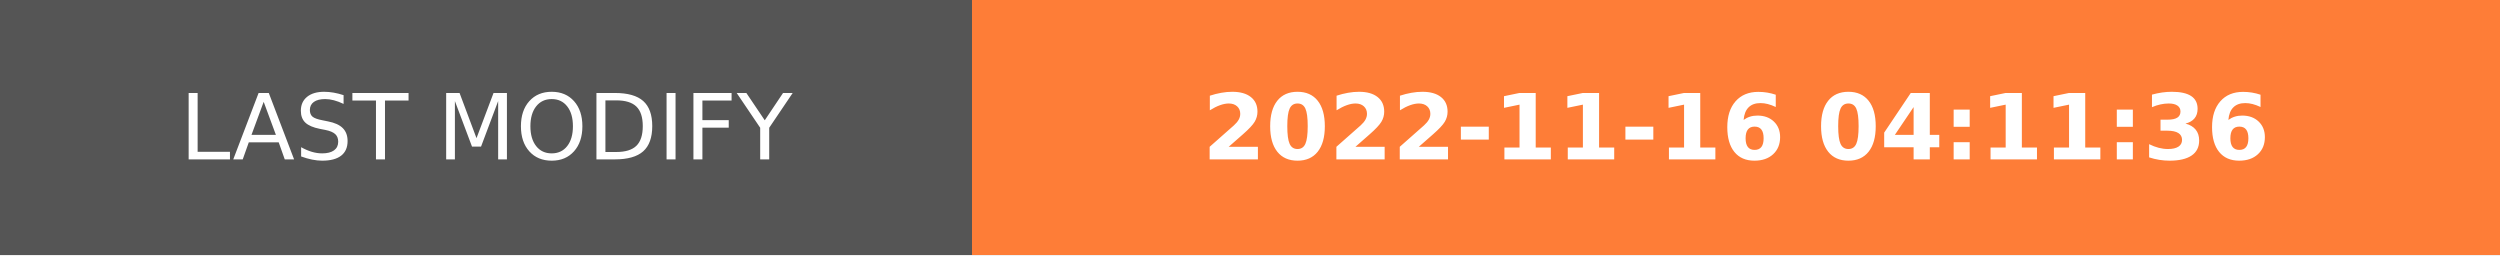
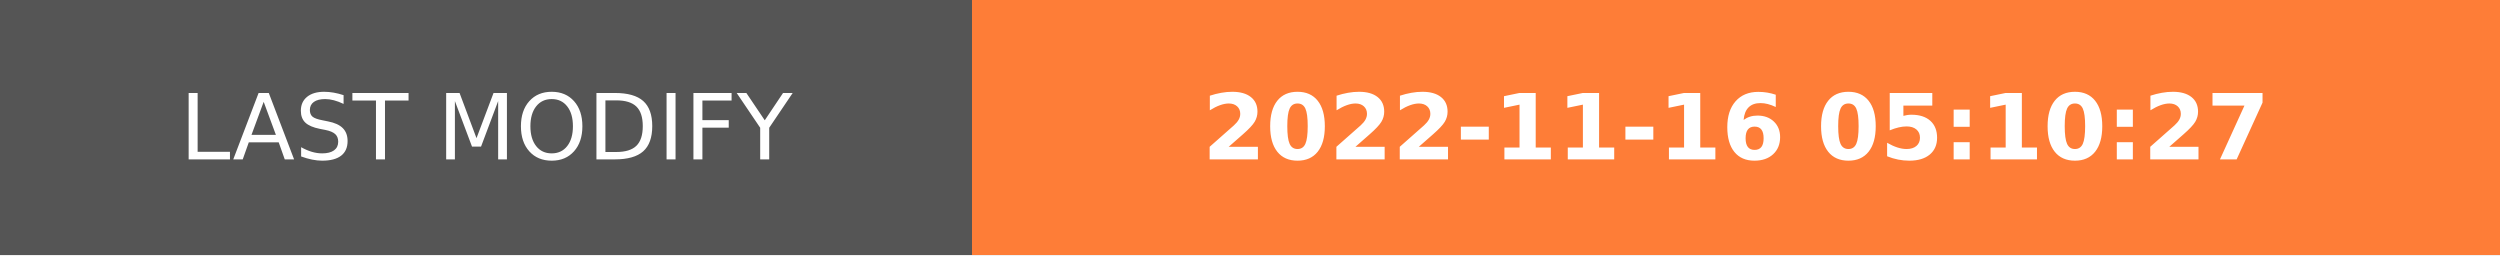
- <svg xmlns="http://www.w3.org/2000/svg" width="274.5" height="28" role="img" aria-label="LAST MODIFY: 2022-11-16 04:11:36">
+ <svg xmlns="http://www.w3.org/2000/svg" width="274.5" height="28" role="img" aria-label="LAST MODIFY: 2022-11-16 05:10:27">
  <g shape-rendering="crispEdges">
    <rect width="106.75" height="28" fill="#555" />
    <rect x="106.75" width="167.75" height="28" fill="#fe7d37" />
  </g>
  <g fill="#fff" text-anchor="middle" font-family="Verdana,Geneva,DejaVu Sans,sans-serif" text-rendering="geometricPrecision" font-size="100">
    <text transform="scale(.1)" x="533.75" y="175" textLength="827.5" fill="#fff">LAST MODIFY</text>
-     <text transform="scale(.1)" x="1906.25" y="175" textLength="1437.5" fill="#fff" font-weight="bold">2022-11-16 04:11:36</text>
+     <text transform="scale(.1)" x="1906.25" y="175" textLength="1437.5" fill="#fff" font-weight="bold">2022-11-16 05:10:27</text>
  </g>
</svg>
